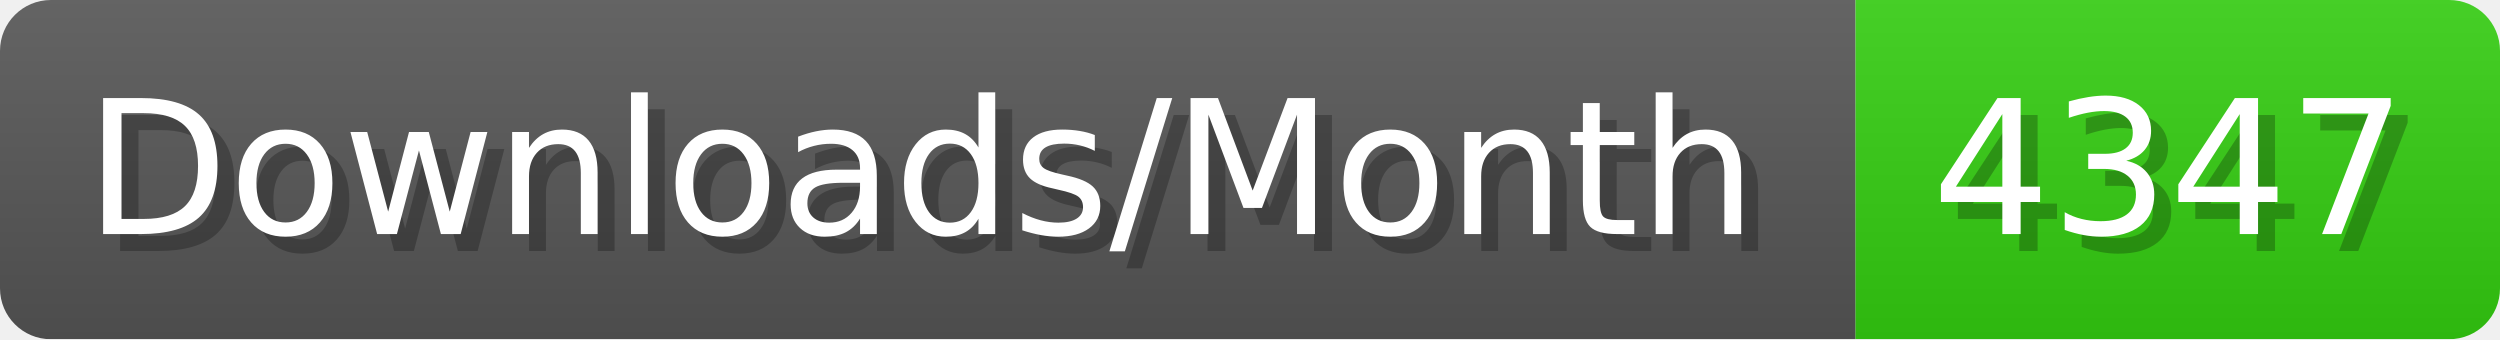
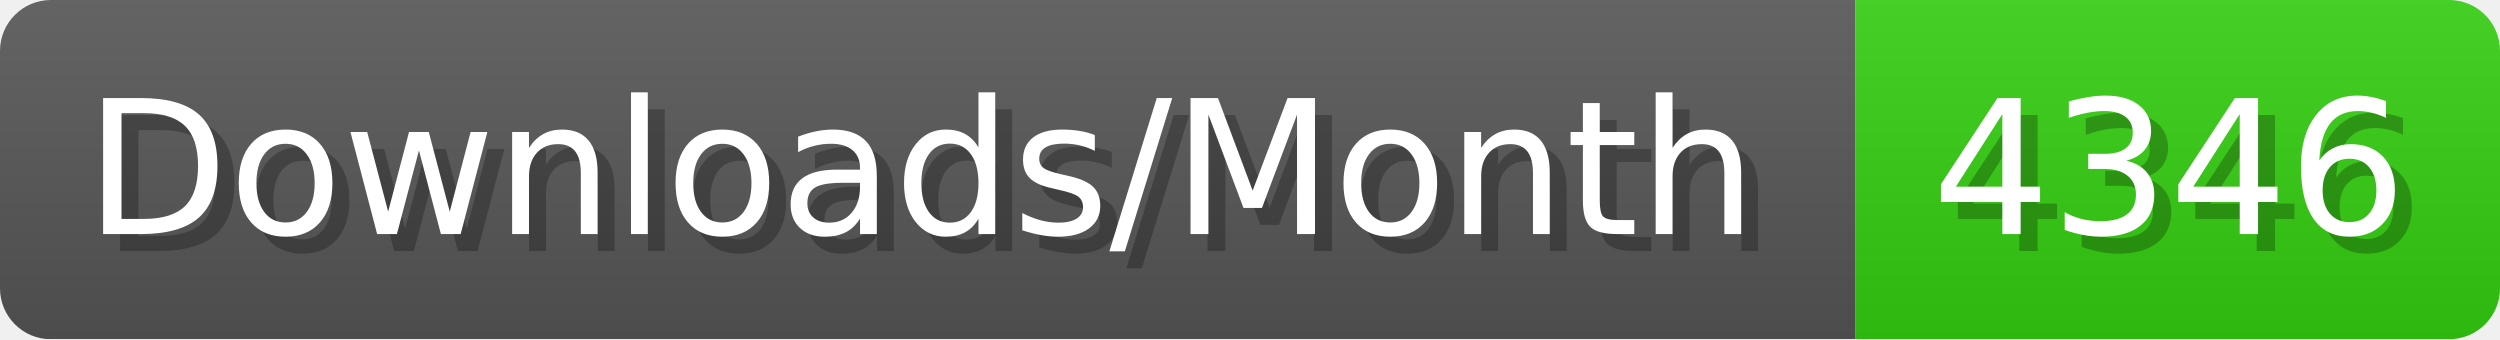
- <svg xmlns="http://www.w3.org/2000/svg" width="147.4" height="20" viewBox="0 0 1474 200" role="img" aria-label="Downloads/Month: 4347">
+ <svg xmlns="http://www.w3.org/2000/svg" width="147.4" height="20" viewBox="0 0 1474 200" role="img" aria-label="Downloads/Month: 4346">
  <linearGradient id="YlXUI" x2="0" y2="100%">
    <stop offset="0" stop-opacity=".1" stop-color="#EEE" />
    <stop offset="1" stop-opacity=".1" />
  </linearGradient>
  <mask id="JHhop">
    <rect width="1474" height="200" rx="30" fill="#FFF" />
  </mask>
  <g mask="url(#JHhop)">
    <rect width="1094" height="200" fill="#555" />
    <rect width="380" height="200" fill="#3C1" x="1094" />
    <rect width="1474" height="200" fill="url(#YlXUI)" />
  </g>
  <g aria-hidden="true" fill="#fff" text-anchor="start" font-family="Verdana,DejaVu Sans,sans-serif" font-size="110">
    <text x="60" y="148" textLength="994" fill="#000" opacity="0.25">Downloads/Month</text>
    <text x="50" y="138" textLength="994">Downloads/Month</text>
-     <text x="1149" y="148" textLength="280" fill="#000" opacity="0.25">4347</text>
-     <text x="1139" y="138" textLength="280">4347</text>
+     <text x="1149" y="148" textLength="280" fill="#000" opacity="0.25">4346</text>
+     <text x="1139" y="138" textLength="280">4346</text>
  </g>
</svg>
